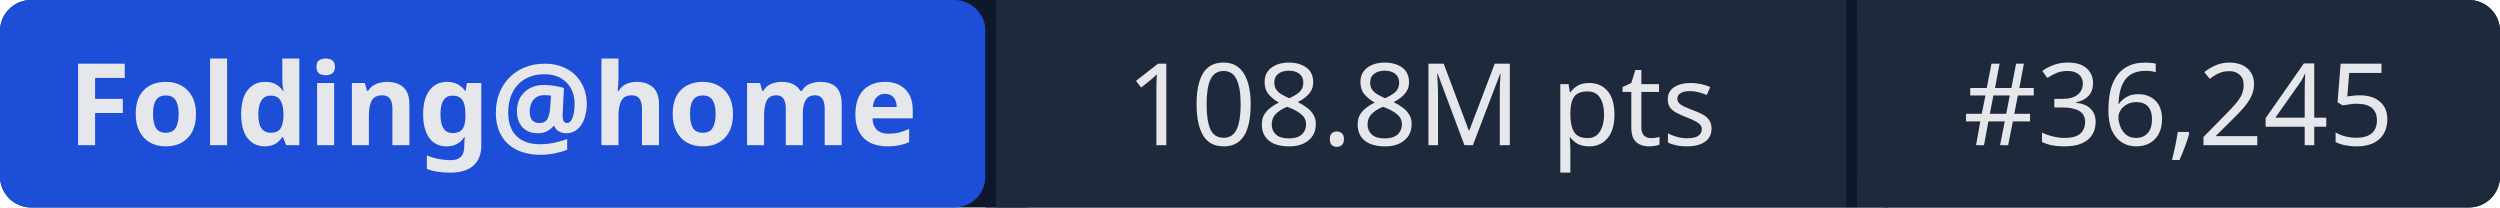
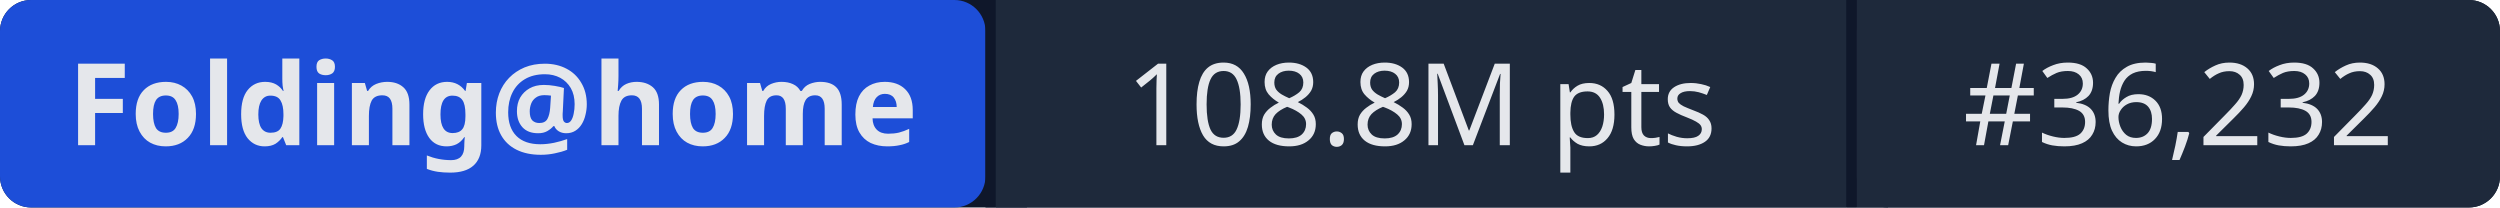
- <svg xmlns="http://www.w3.org/2000/svg" width="241" height="20" role="img" aria-label="Folding@home: 108.8M pts | #36,245">
+ <svg xmlns="http://www.w3.org/2000/svg" width="241" height="20" role="img" aria-label="Folding@home: 108.8M pts | #36,232">
  <rect width="241" height="20" rx="3" fill="#0f172a" />
  <rect x="0" width="95" height="20" rx="3" fill="#1d4ed8" />
  <rect x="95" width="1" height="20" fill="#0f172a" />
  <rect x="96" width="82" height="20" fill="#1e293b" />
  <rect x="178" width="1" height="20" fill="#0f172a" />
  <rect x="179" width="62" height="20" rx="3" fill="#1e293b" />
  <rect x="96" width="3" height="20" fill="#1e293b" />
  <rect x="179" width="3" height="20" fill="#1e293b" />
  <g fill="#e5e7eb" font-family="system-ui,sans-serif" font-size="11" text-anchor="middle">
    <text x="47.5" y="14" font-weight="600">Folding@home</text>
    <text x="137" y="14">108.8M pts</text>
-     <text x="210" y="14">#36,245</text>
+     <text x="210" y="14">#36,232</text>
  </g>
</svg>
